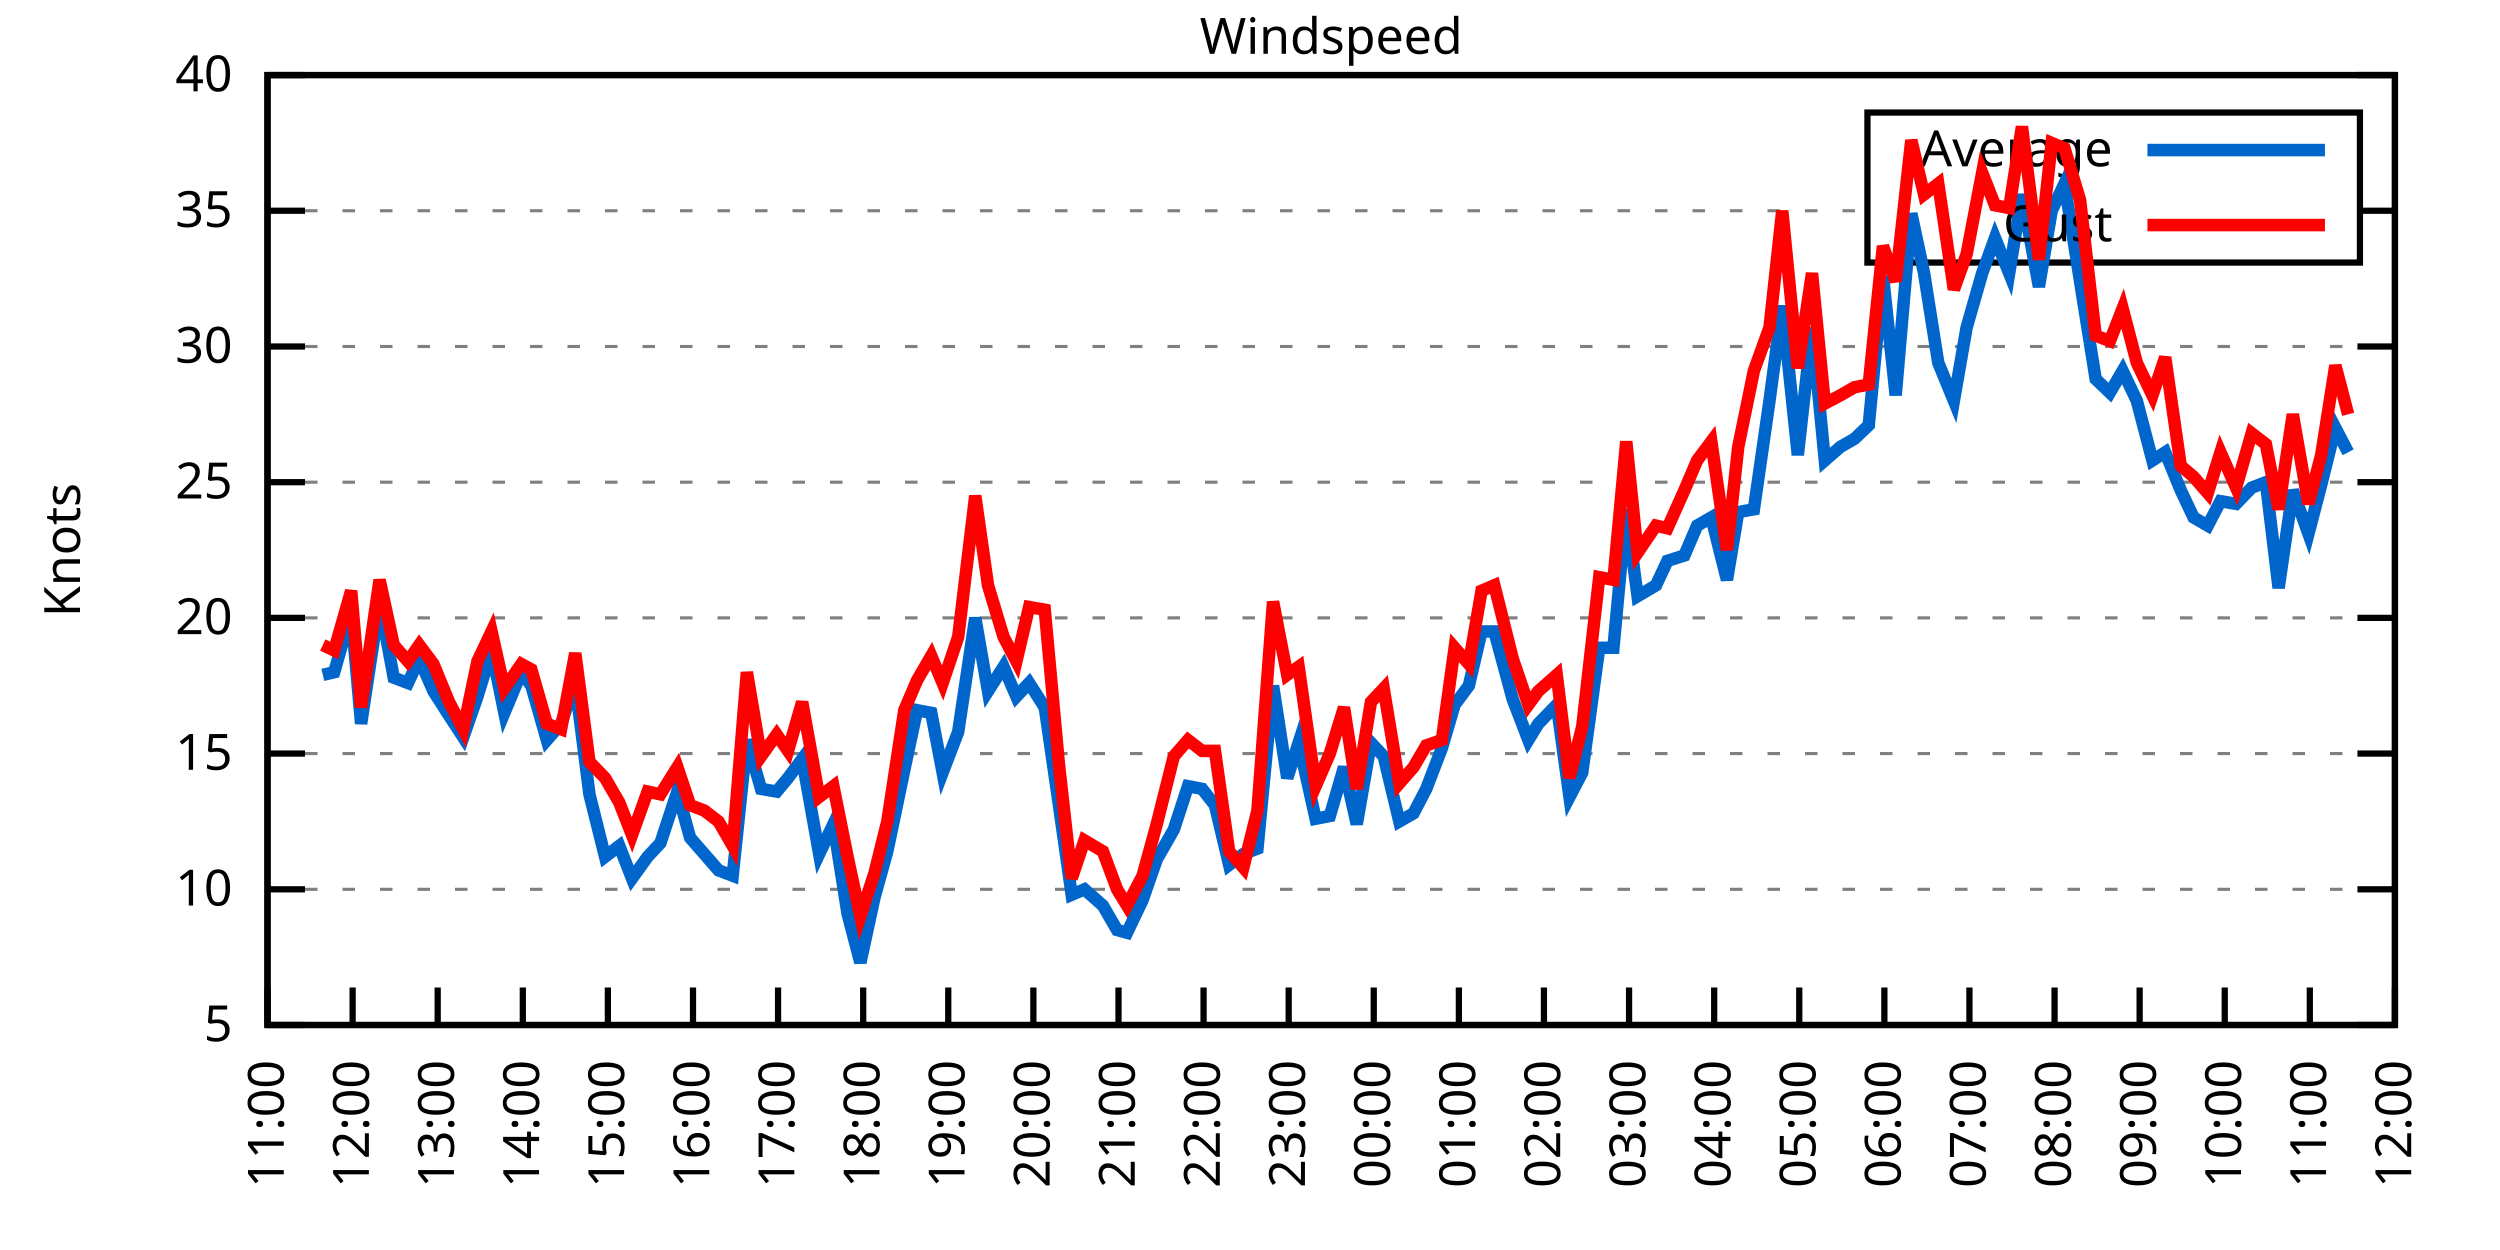
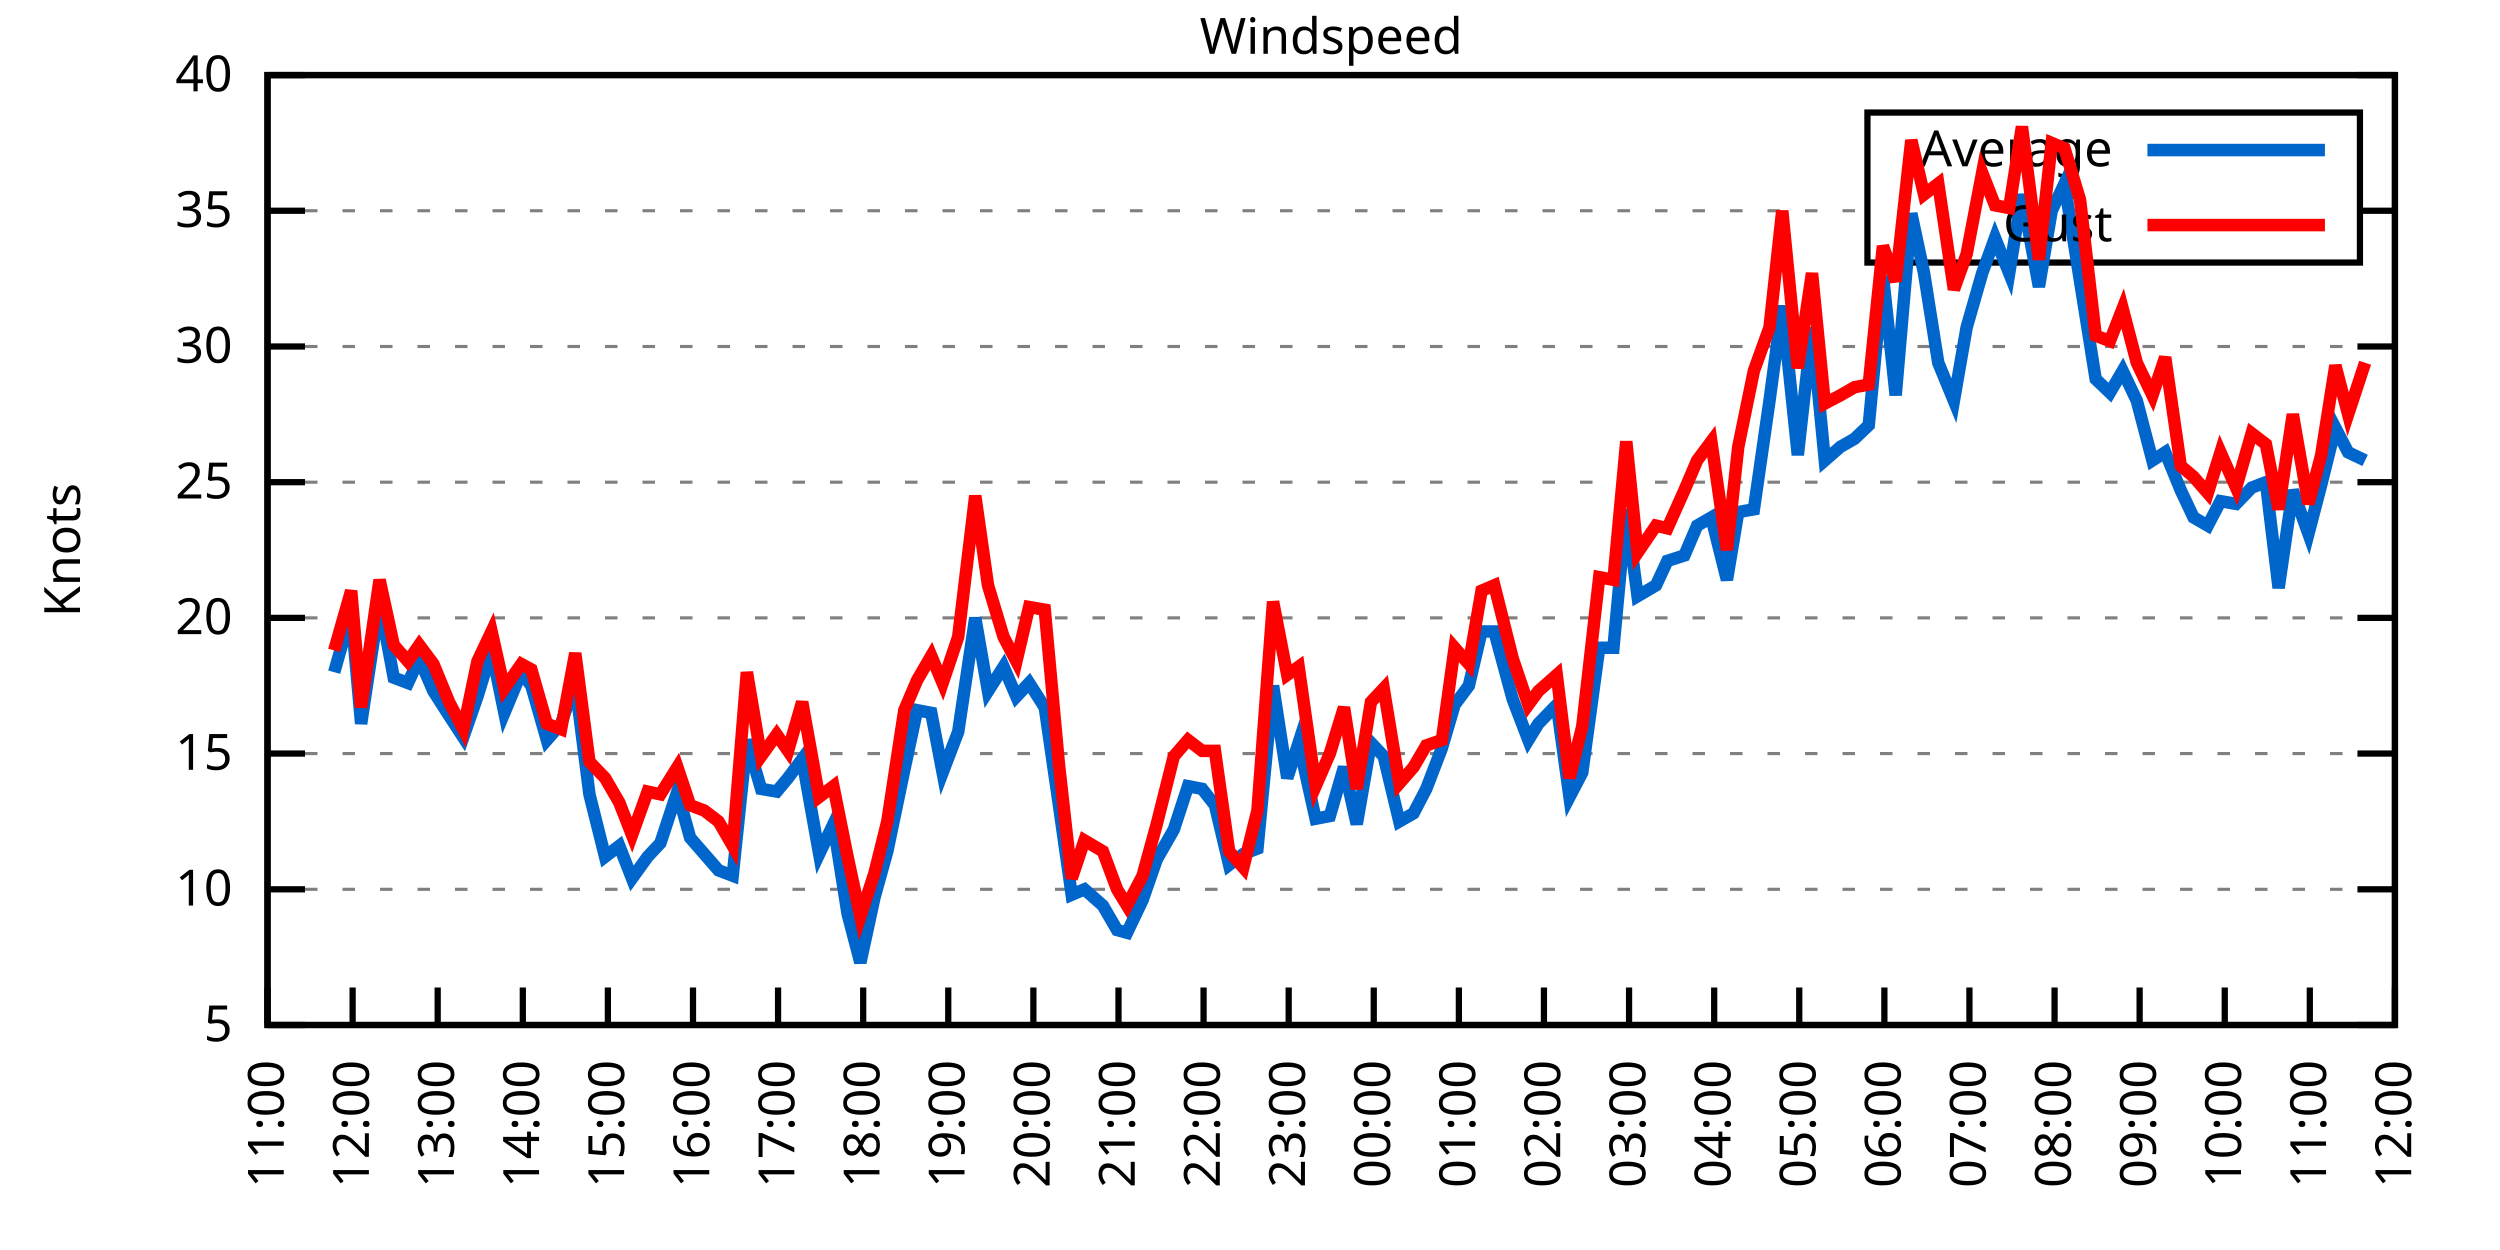
<svg xmlns="http://www.w3.org/2000/svg" xmlns:xlink="http://www.w3.org/1999/xlink" width="400" height="200" viewBox="0 0 400 200">
  <g id="gnuplot_canvas">
    <rect x="0" y="0" width="400" height="200" fill="none" />
    <defs>
      <circle id="gpDot" r="0.5" stroke-width="0.5" stroke="currentColor" />
      <path id="gpPt0" stroke-width="0.333" stroke="currentColor" d="M-1,0 h2 M0,-1 v2" />
      <path id="gpPt1" stroke-width="0.333" stroke="currentColor" d="M-1,-1 L1,1 M1,-1 L-1,1" />
      <path id="gpPt2" stroke-width="0.333" stroke="currentColor" d="M-1,0 L1,0 M0,-1 L0,1 M-1,-1 L1,1 M-1,1 L1,-1" />
      <rect id="gpPt3" stroke-width="0.333" stroke="currentColor" x="-1" y="-1" width="2" height="2" />
      <rect id="gpPt4" stroke-width="0.333" stroke="currentColor" fill="currentColor" x="-1" y="-1" width="2" height="2" />
      <circle id="gpPt5" stroke-width="0.333" stroke="currentColor" cx="0" cy="0" r="1" />
      <use xlink:href="#gpPt5" id="gpPt6" fill="currentColor" stroke="none" />
      <path id="gpPt7" stroke-width="0.333" stroke="currentColor" d="M0,-1.33 L-1.33,0.67 L1.33,0.67 z" />
      <use xlink:href="#gpPt7" id="gpPt8" fill="currentColor" stroke="none" />
      <use xlink:href="#gpPt7" id="gpPt9" stroke="currentColor" transform="rotate(180)" />
      <use xlink:href="#gpPt9" id="gpPt10" fill="currentColor" stroke="none" />
      <use xlink:href="#gpPt3" id="gpPt11" stroke="currentColor" transform="rotate(45)" />
      <use xlink:href="#gpPt11" id="gpPt12" fill="currentColor" stroke="none" />
      <path id="gpPt13" stroke-width="0.333" stroke="currentColor" d="M0,1.330 L1.265,0.411 L0.782,-1.067 L-0.782,-1.076 L-1.265,0.411 z" />
      <use xlink:href="#gpPt13" id="gpPt14" fill="currentColor" stroke="none" />
      <filter id="textbox" filterUnits="objectBoundingBox" x="0" y="0" height="1" width="1">
        <feFlood flood-color="white" flood-opacity="1" result="bgnd" />
        <feComposite in="SourceGraphic" in2="bgnd" operator="atop" />
      </filter>
      <filter id="greybox" filterUnits="objectBoundingBox" x="0" y="0" height="1" width="1">
        <feFlood flood-color="lightgrey" flood-opacity="1" result="grey" />
        <feComposite in="SourceGraphic" in2="grey" operator="atop" />
      </filter>
    </defs>
    <g fill="none" color="white" stroke="currentColor" stroke-width="1.00" stroke-linecap="butt" stroke-linejoin="miter">
</g>
    <g fill="none" color="black" stroke="currentColor" stroke-width="1.00" stroke-linecap="butt" stroke-linejoin="miter">
      <g stroke="none" shape-rendering="crispEdges">
        <polygon fill="rgb(255, 255, 255)" points="42.80,164.00 383.18,164.00 383.18,12.02 42.80,12.02 " />
      </g>
    </g>
    <g fill="none" color="black" stroke="currentColor" stroke-width="1.00" stroke-linecap="butt" stroke-linejoin="miter">
</g>
    <g fill="none" color="black" stroke="black" stroke-width="0.50" stroke-linecap="butt" stroke-linejoin="miter">
</g>
    <g fill="none" color="gray" stroke="currentColor" stroke-width="0.50" stroke-linecap="butt" stroke-linejoin="miter">
      <path stroke="gray" stroke-dasharray="2,4" class="gridline" d="M42.80,164.00 L383.19,164.00  " />
    </g>
    <g fill="none" color="gray" stroke="gray" stroke-width="1.00" stroke-linecap="butt" stroke-linejoin="miter">
</g>
    <g fill="none" color="black" stroke="currentColor" stroke-width="1.00" stroke-linecap="butt" stroke-linejoin="miter">
      <path stroke="black" d="M42.80,164.00 L48.80,164.00 M383.19,164.00 L377.19,164.00  " />
      <g transform="translate(37.20,166.60)" stroke="none" fill="black" font-family="Sans" font-size="8.00" text-anchor="end">
        <text>
          <tspan font-family="Sans"> 5</tspan>
        </text>
      </g>
    </g>
    <g fill="none" color="black" stroke="currentColor" stroke-width="1.00" stroke-linecap="butt" stroke-linejoin="miter">
</g>
    <g fill="none" color="black" stroke="black" stroke-width="0.50" stroke-linecap="butt" stroke-linejoin="miter">
</g>
    <g fill="none" color="gray" stroke="currentColor" stroke-width="0.50" stroke-linecap="butt" stroke-linejoin="miter">
      <path stroke="gray" stroke-dasharray="2,4" class="gridline" d="M42.80,142.29 L383.19,142.29  " />
    </g>
    <g fill="none" color="gray" stroke="gray" stroke-width="1.00" stroke-linecap="butt" stroke-linejoin="miter">
</g>
    <g fill="none" color="black" stroke="currentColor" stroke-width="1.00" stroke-linecap="butt" stroke-linejoin="miter">
      <path stroke="black" d="M42.80,142.29 L48.80,142.29 M383.19,142.29 L377.19,142.29  " />
      <g transform="translate(37.20,144.89)" stroke="none" fill="black" font-family="Sans" font-size="8.00" text-anchor="end">
        <text>
          <tspan font-family="Sans"> 10</tspan>
        </text>
      </g>
    </g>
    <g fill="none" color="black" stroke="currentColor" stroke-width="1.00" stroke-linecap="butt" stroke-linejoin="miter">
</g>
    <g fill="none" color="black" stroke="black" stroke-width="0.50" stroke-linecap="butt" stroke-linejoin="miter">
</g>
    <g fill="none" color="gray" stroke="currentColor" stroke-width="0.50" stroke-linecap="butt" stroke-linejoin="miter">
      <path stroke="gray" stroke-dasharray="2,4" class="gridline" d="M42.80,120.57 L383.19,120.57  " />
    </g>
    <g fill="none" color="gray" stroke="gray" stroke-width="1.00" stroke-linecap="butt" stroke-linejoin="miter">
</g>
    <g fill="none" color="black" stroke="currentColor" stroke-width="1.00" stroke-linecap="butt" stroke-linejoin="miter">
      <path stroke="black" d="M42.80,120.57 L48.80,120.57 M383.19,120.57 L377.19,120.57  " />
      <g transform="translate(37.20,123.17)" stroke="none" fill="black" font-family="Sans" font-size="8.00" text-anchor="end">
        <text>
          <tspan font-family="Sans"> 15</tspan>
        </text>
      </g>
    </g>
    <g fill="none" color="black" stroke="currentColor" stroke-width="1.00" stroke-linecap="butt" stroke-linejoin="miter">
</g>
    <g fill="none" color="black" stroke="black" stroke-width="0.50" stroke-linecap="butt" stroke-linejoin="miter">
</g>
    <g fill="none" color="gray" stroke="currentColor" stroke-width="0.50" stroke-linecap="butt" stroke-linejoin="miter">
      <path stroke="gray" stroke-dasharray="2,4" class="gridline" d="M42.80,98.86 L383.19,98.86  " />
    </g>
    <g fill="none" color="gray" stroke="gray" stroke-width="1.00" stroke-linecap="butt" stroke-linejoin="miter">
</g>
    <g fill="none" color="black" stroke="currentColor" stroke-width="1.00" stroke-linecap="butt" stroke-linejoin="miter">
      <path stroke="black" d="M42.80,98.86 L48.80,98.86 M383.19,98.86 L377.19,98.86  " />
      <g transform="translate(37.20,101.46)" stroke="none" fill="black" font-family="Sans" font-size="8.00" text-anchor="end">
        <text>
          <tspan font-family="Sans"> 20</tspan>
        </text>
      </g>
    </g>
    <g fill="none" color="black" stroke="currentColor" stroke-width="1.00" stroke-linecap="butt" stroke-linejoin="miter">
</g>
    <g fill="none" color="black" stroke="black" stroke-width="0.50" stroke-linecap="butt" stroke-linejoin="miter">
</g>
    <g fill="none" color="gray" stroke="currentColor" stroke-width="0.50" stroke-linecap="butt" stroke-linejoin="miter">
      <path stroke="gray" stroke-dasharray="2,4" class="gridline" d="M42.80,77.15 L383.19,77.15  " />
    </g>
    <g fill="none" color="gray" stroke="gray" stroke-width="1.00" stroke-linecap="butt" stroke-linejoin="miter">
</g>
    <g fill="none" color="black" stroke="currentColor" stroke-width="1.00" stroke-linecap="butt" stroke-linejoin="miter">
      <path stroke="black" d="M42.80,77.15 L48.80,77.15 M383.19,77.15 L377.19,77.15  " />
      <g transform="translate(37.20,79.75)" stroke="none" fill="black" font-family="Sans" font-size="8.00" text-anchor="end">
        <text>
          <tspan font-family="Sans"> 25</tspan>
        </text>
      </g>
    </g>
    <g fill="none" color="black" stroke="currentColor" stroke-width="1.00" stroke-linecap="butt" stroke-linejoin="miter">
</g>
    <g fill="none" color="black" stroke="black" stroke-width="0.50" stroke-linecap="butt" stroke-linejoin="miter">
</g>
    <g fill="none" color="gray" stroke="currentColor" stroke-width="0.50" stroke-linecap="butt" stroke-linejoin="miter">
      <path stroke="gray" stroke-dasharray="2,4" class="gridline" d="M42.80,55.44 L383.19,55.44  " />
    </g>
    <g fill="none" color="gray" stroke="gray" stroke-width="1.00" stroke-linecap="butt" stroke-linejoin="miter">
</g>
    <g fill="none" color="black" stroke="currentColor" stroke-width="1.00" stroke-linecap="butt" stroke-linejoin="miter">
      <path stroke="black" d="M42.80,55.44 L48.80,55.44 M383.19,55.44 L377.19,55.44  " />
      <g transform="translate(37.20,58.04)" stroke="none" fill="black" font-family="Sans" font-size="8.00" text-anchor="end">
        <text>
          <tspan font-family="Sans"> 30</tspan>
        </text>
      </g>
    </g>
    <g fill="none" color="black" stroke="currentColor" stroke-width="1.00" stroke-linecap="butt" stroke-linejoin="miter">
</g>
    <g fill="none" color="black" stroke="black" stroke-width="0.50" stroke-linecap="butt" stroke-linejoin="miter">
</g>
    <g fill="none" color="gray" stroke="currentColor" stroke-width="0.50" stroke-linecap="butt" stroke-linejoin="miter">
      <path stroke="gray" stroke-dasharray="2,4" class="gridline" d="M42.80,33.72 L298.79,33.72 M377.59,33.72 L383.19,33.72  " />
    </g>
    <g fill="none" color="gray" stroke="gray" stroke-width="1.00" stroke-linecap="butt" stroke-linejoin="miter">
</g>
    <g fill="none" color="black" stroke="currentColor" stroke-width="1.00" stroke-linecap="butt" stroke-linejoin="miter">
      <path stroke="black" d="M42.80,33.72 L48.80,33.72 M383.19,33.72 L377.19,33.72  " />
      <g transform="translate(37.20,36.32)" stroke="none" fill="black" font-family="Sans" font-size="8.00" text-anchor="end">
        <text>
          <tspan font-family="Sans"> 35</tspan>
        </text>
      </g>
    </g>
    <g fill="none" color="black" stroke="currentColor" stroke-width="1.00" stroke-linecap="butt" stroke-linejoin="miter">
</g>
    <g fill="none" color="black" stroke="black" stroke-width="0.50" stroke-linecap="butt" stroke-linejoin="miter">
</g>
    <g fill="none" color="gray" stroke="currentColor" stroke-width="0.50" stroke-linecap="butt" stroke-linejoin="miter">
      <path stroke="gray" stroke-dasharray="2,4" class="gridline" d="M42.80,12.01 L383.19,12.01  " />
    </g>
    <g fill="none" color="gray" stroke="gray" stroke-width="1.00" stroke-linecap="butt" stroke-linejoin="miter">
</g>
    <g fill="none" color="black" stroke="currentColor" stroke-width="1.00" stroke-linecap="butt" stroke-linejoin="miter">
      <path stroke="black" d="M42.80,12.01 L48.80,12.01 M383.19,12.01 L377.19,12.01  " />
      <g transform="translate(37.20,14.61)" stroke="none" fill="black" font-family="Sans" font-size="8.00" text-anchor="end">
        <text>
          <tspan font-family="Sans"> 40</tspan>
        </text>
      </g>
    </g>
    <g fill="none" color="black" stroke="currentColor" stroke-width="1.00" stroke-linecap="butt" stroke-linejoin="miter">
      <path stroke="black" d="M42.80,164.00 L42.80,158.00  " />
      <g transform="translate(45.40,169.60) rotate(270.00)" stroke="none" fill="black" font-family="Sans" font-size="8.00" text-anchor="end">
        <text>
          <tspan font-family="Sans">11:00</tspan>
        </text>
      </g>
    </g>
    <g fill="none" color="black" stroke="currentColor" stroke-width="1.00" stroke-linecap="butt" stroke-linejoin="miter">
      <path stroke="black" d="M56.42,164.00 L56.42,158.00  " />
      <g transform="translate(59.02,169.60) rotate(270.00)" stroke="none" fill="black" font-family="Sans" font-size="8.00" text-anchor="end">
        <text>
          <tspan font-family="Sans">12:00</tspan>
        </text>
      </g>
    </g>
    <g fill="none" color="black" stroke="currentColor" stroke-width="1.00" stroke-linecap="butt" stroke-linejoin="miter">
      <path stroke="black" d="M70.03,164.00 L70.03,158.00  " />
      <g transform="translate(72.63,169.60) rotate(270.00)" stroke="none" fill="black" font-family="Sans" font-size="8.00" text-anchor="end">
        <text>
          <tspan font-family="Sans">13:00</tspan>
        </text>
      </g>
    </g>
    <g fill="none" color="black" stroke="currentColor" stroke-width="1.00" stroke-linecap="butt" stroke-linejoin="miter">
      <path stroke="black" d="M83.65,164.00 L83.65,158.00  " />
      <g transform="translate(86.25,169.60) rotate(270.00)" stroke="none" fill="black" font-family="Sans" font-size="8.00" text-anchor="end">
        <text>
          <tspan font-family="Sans">14:00</tspan>
        </text>
      </g>
    </g>
    <g fill="none" color="black" stroke="currentColor" stroke-width="1.00" stroke-linecap="butt" stroke-linejoin="miter">
      <path stroke="black" d="M97.26,164.00 L97.26,158.00  " />
      <g transform="translate(99.86,169.60) rotate(270.00)" stroke="none" fill="black" font-family="Sans" font-size="8.00" text-anchor="end">
        <text>
          <tspan font-family="Sans">15:00</tspan>
        </text>
      </g>
    </g>
    <g fill="none" color="black" stroke="currentColor" stroke-width="1.00" stroke-linecap="butt" stroke-linejoin="miter">
      <path stroke="black" d="M110.88,164.00 L110.88,158.00  " />
      <g transform="translate(113.48,169.60) rotate(270.00)" stroke="none" fill="black" font-family="Sans" font-size="8.00" text-anchor="end">
        <text>
          <tspan font-family="Sans">16:00</tspan>
        </text>
      </g>
    </g>
    <g fill="none" color="black" stroke="currentColor" stroke-width="1.00" stroke-linecap="butt" stroke-linejoin="miter">
      <path stroke="black" d="M124.49,164.00 L124.49,158.00  " />
      <g transform="translate(127.09,169.60) rotate(270.00)" stroke="none" fill="black" font-family="Sans" font-size="8.00" text-anchor="end">
        <text>
          <tspan font-family="Sans">17:00</tspan>
        </text>
      </g>
    </g>
    <g fill="none" color="black" stroke="currentColor" stroke-width="1.00" stroke-linecap="butt" stroke-linejoin="miter">
      <path stroke="black" d="M138.11,164.00 L138.11,158.00  " />
      <g transform="translate(140.71,169.60) rotate(270.00)" stroke="none" fill="black" font-family="Sans" font-size="8.00" text-anchor="end">
        <text>
          <tspan font-family="Sans">18:00</tspan>
        </text>
      </g>
    </g>
    <g fill="none" color="black" stroke="currentColor" stroke-width="1.00" stroke-linecap="butt" stroke-linejoin="miter">
      <path stroke="black" d="M151.72,164.00 L151.72,158.00  " />
      <g transform="translate(154.32,169.60) rotate(270.00)" stroke="none" fill="black" font-family="Sans" font-size="8.00" text-anchor="end">
        <text>
          <tspan font-family="Sans">19:00</tspan>
        </text>
      </g>
    </g>
    <g fill="none" color="black" stroke="currentColor" stroke-width="1.00" stroke-linecap="butt" stroke-linejoin="miter">
      <path stroke="black" d="M165.34,164.00 L165.34,158.00  " />
      <g transform="translate(167.94,169.60) rotate(270.00)" stroke="none" fill="black" font-family="Sans" font-size="8.00" text-anchor="end">
        <text>
          <tspan font-family="Sans">20:00</tspan>
        </text>
      </g>
    </g>
    <g fill="none" color="black" stroke="currentColor" stroke-width="1.00" stroke-linecap="butt" stroke-linejoin="miter">
      <path stroke="black" d="M178.96,164.00 L178.96,158.00  " />
      <g transform="translate(181.56,169.60) rotate(270.00)" stroke="none" fill="black" font-family="Sans" font-size="8.00" text-anchor="end">
        <text>
          <tspan font-family="Sans">21:00</tspan>
        </text>
      </g>
    </g>
    <g fill="none" color="black" stroke="currentColor" stroke-width="1.00" stroke-linecap="butt" stroke-linejoin="miter">
      <path stroke="black" d="M192.57,164.00 L192.57,158.00  " />
      <g transform="translate(195.17,169.60) rotate(270.00)" stroke="none" fill="black" font-family="Sans" font-size="8.00" text-anchor="end">
        <text>
          <tspan font-family="Sans">22:00</tspan>
        </text>
      </g>
    </g>
    <g fill="none" color="black" stroke="currentColor" stroke-width="1.00" stroke-linecap="butt" stroke-linejoin="miter">
      <path stroke="black" d="M206.19,164.00 L206.19,158.00  " />
      <g transform="translate(208.79,169.60) rotate(270.00)" stroke="none" fill="black" font-family="Sans" font-size="8.00" text-anchor="end">
        <text>
          <tspan font-family="Sans">23:00</tspan>
        </text>
      </g>
    </g>
    <g fill="none" color="black" stroke="currentColor" stroke-width="1.00" stroke-linecap="butt" stroke-linejoin="miter">
      <path stroke="black" d="M219.80,164.00 L219.80,158.00  " />
      <g transform="translate(222.40,169.60) rotate(270.00)" stroke="none" fill="black" font-family="Sans" font-size="8.00" text-anchor="end">
        <text>
          <tspan font-family="Sans">00:00</tspan>
        </text>
      </g>
    </g>
    <g fill="none" color="black" stroke="currentColor" stroke-width="1.00" stroke-linecap="butt" stroke-linejoin="miter">
      <path stroke="black" d="M233.42,164.00 L233.42,158.00  " />
      <g transform="translate(236.02,169.60) rotate(270.00)" stroke="none" fill="black" font-family="Sans" font-size="8.00" text-anchor="end">
        <text>
          <tspan font-family="Sans">01:00</tspan>
        </text>
      </g>
    </g>
    <g fill="none" color="black" stroke="currentColor" stroke-width="1.00" stroke-linecap="butt" stroke-linejoin="miter">
      <path stroke="black" d="M247.03,164.00 L247.03,158.00  " />
      <g transform="translate(249.63,169.60) rotate(270.00)" stroke="none" fill="black" font-family="Sans" font-size="8.00" text-anchor="end">
        <text>
          <tspan font-family="Sans">02:00</tspan>
        </text>
      </g>
    </g>
    <g fill="none" color="black" stroke="currentColor" stroke-width="1.00" stroke-linecap="butt" stroke-linejoin="miter">
      <path stroke="black" d="M260.65,164.00 L260.65,158.00  " />
      <g transform="translate(263.25,169.60) rotate(270.00)" stroke="none" fill="black" font-family="Sans" font-size="8.00" text-anchor="end">
        <text>
          <tspan font-family="Sans">03:00</tspan>
        </text>
      </g>
    </g>
    <g fill="none" color="black" stroke="currentColor" stroke-width="1.00" stroke-linecap="butt" stroke-linejoin="miter">
      <path stroke="black" d="M274.27,164.00 L274.27,158.00  " />
      <g transform="translate(276.87,169.60) rotate(270.00)" stroke="none" fill="black" font-family="Sans" font-size="8.00" text-anchor="end">
        <text>
          <tspan font-family="Sans">04:00</tspan>
        </text>
      </g>
    </g>
    <g fill="none" color="black" stroke="currentColor" stroke-width="1.00" stroke-linecap="butt" stroke-linejoin="miter">
      <path stroke="black" d="M287.88,164.00 L287.88,158.00  " />
      <g transform="translate(290.48,169.60) rotate(270.00)" stroke="none" fill="black" font-family="Sans" font-size="8.00" text-anchor="end">
        <text>
          <tspan font-family="Sans">05:00</tspan>
        </text>
      </g>
    </g>
    <g fill="none" color="black" stroke="currentColor" stroke-width="1.00" stroke-linecap="butt" stroke-linejoin="miter">
      <path stroke="black" d="M301.50,164.00 L301.50,158.00  " />
      <g transform="translate(304.10,169.60) rotate(270.00)" stroke="none" fill="black" font-family="Sans" font-size="8.00" text-anchor="end">
        <text>
          <tspan font-family="Sans">06:00</tspan>
        </text>
      </g>
    </g>
    <g fill="none" color="black" stroke="currentColor" stroke-width="1.00" stroke-linecap="butt" stroke-linejoin="miter">
      <path stroke="black" d="M315.11,164.00 L315.11,158.00  " />
      <g transform="translate(317.71,169.60) rotate(270.00)" stroke="none" fill="black" font-family="Sans" font-size="8.00" text-anchor="end">
        <text>
          <tspan font-family="Sans">07:00</tspan>
        </text>
      </g>
    </g>
    <g fill="none" color="black" stroke="currentColor" stroke-width="1.00" stroke-linecap="butt" stroke-linejoin="miter">
      <path stroke="black" d="M328.73,164.00 L328.73,158.00  " />
      <g transform="translate(331.33,169.60) rotate(270.00)" stroke="none" fill="black" font-family="Sans" font-size="8.00" text-anchor="end">
        <text>
          <tspan font-family="Sans">08:00</tspan>
        </text>
      </g>
    </g>
    <g fill="none" color="black" stroke="currentColor" stroke-width="1.00" stroke-linecap="butt" stroke-linejoin="miter">
      <path stroke="black" d="M342.34,164.00 L342.34,158.00  " />
      <g transform="translate(344.94,169.60) rotate(270.00)" stroke="none" fill="black" font-family="Sans" font-size="8.00" text-anchor="end">
        <text>
          <tspan font-family="Sans">09:00</tspan>
        </text>
      </g>
    </g>
    <g fill="none" color="black" stroke="currentColor" stroke-width="1.00" stroke-linecap="butt" stroke-linejoin="miter">
      <path stroke="black" d="M355.96,164.00 L355.96,158.00  " />
      <g transform="translate(358.56,169.60) rotate(270.00)" stroke="none" fill="black" font-family="Sans" font-size="8.00" text-anchor="end">
        <text>
          <tspan font-family="Sans">10:00</tspan>
        </text>
      </g>
    </g>
    <g fill="none" color="black" stroke="currentColor" stroke-width="1.00" stroke-linecap="butt" stroke-linejoin="miter">
      <path stroke="black" d="M369.57,164.00 L369.57,158.00  " />
      <g transform="translate(372.17,169.60) rotate(270.00)" stroke="none" fill="black" font-family="Sans" font-size="8.00" text-anchor="end">
        <text>
          <tspan font-family="Sans">11:00</tspan>
        </text>
      </g>
    </g>
    <g fill="none" color="black" stroke="currentColor" stroke-width="1.00" stroke-linecap="butt" stroke-linejoin="miter">
      <path stroke="black" d="M383.19,164.00 L383.19,158.00  " />
      <g transform="translate(385.79,169.60) rotate(270.00)" stroke="none" fill="black" font-family="Sans" font-size="8.00" text-anchor="end">
        <text>
          <tspan font-family="Sans">12:00</tspan>
        </text>
      </g>
    </g>
    <g fill="none" color="black" stroke="currentColor" stroke-width="1.00" stroke-linecap="butt" stroke-linejoin="miter">
</g>
    <g fill="none" color="black" stroke="currentColor" stroke-width="1.00" stroke-linecap="butt" stroke-linejoin="miter">
      <path stroke="black" d="M42.80,12.01 L42.80,164.00 L383.19,164.00 L383.19,12.01 L42.80,12.01 Z  " />
    </g>
    <g fill="none" color="black" stroke="currentColor" stroke-width="1.00" stroke-linecap="butt" stroke-linejoin="miter">
</g>
    <g fill="none" color="black" stroke="currentColor" stroke-width="1.00" stroke-linecap="butt" stroke-linejoin="miter">
      <path stroke="black" d="M298.79,42.01 L298.79,18.01 L377.59,18.01 L377.59,42.01 L298.79,42.01 Z  " />
    </g>
    <g id="Windspeed_plot_1">
      <g fill="none" color="white" stroke="black" stroke-width="2.00" stroke-linecap="butt" stroke-linejoin="miter">
</g>
      <g fill="none" color="black" stroke="currentColor" stroke-width="2.00" stroke-linecap="butt" stroke-linejoin="miter">
        <g transform="translate(337.99,26.61)" stroke="none" fill="black" font-family="Sans" font-size="8.00" text-anchor="end">
          <text>
            <tspan font-family="Sans">Average</tspan>
          </text>
        </g>
      </g>
      <g fill="none" color="black" stroke="currentColor" stroke-width="2.00" stroke-linecap="butt" stroke-linejoin="miter">
-         <path stroke="rgb(  0, 102, 204)" d="M343.59,24.01 L371.99,24.01 M51.65,107.98 L53.47,107.55 L56.19,97.99 L57.78,115.80 L60.73,96.26 L63.00,108.42   L65.27,109.28 L67.08,105.38 L69.35,110.59 L71.85,114.49 L74.12,117.97 L76.39,111.45 L78.65,104.07 L80.70,114.06   L83.42,107.55 L85.01,109.72 L87.50,118.40 L89.77,115.80 L92.04,109.28 L94.31,127.09 L96.81,137.08 L99.08,135.34   L101.12,140.55 L103.62,137.08 L105.66,134.90 L108.38,126.65 L110.42,134.04 L112.69,136.64 L114.96,139.25 L117.23,140.12   L119.50,118.40 L121.77,126.22 L124.27,126.65 L126.08,124.48 L128.35,121.44 L131.07,136.64 L133.34,131.86 L135.61,146.20   L137.66,154.01 L139.92,143.59 L141.97,136.21 L144.69,123.18 L146.73,113.63 L149.00,114.06 L150.82,123.61 L153.31,117.10   L156.04,98.86 L158.08,110.59 L160.57,106.68 L162.62,111.45 L164.66,109.28 L167.16,113.19 L169.43,128.83 L171.47,143.16   L173.51,142.29 L176.46,144.89 L178.73,148.80 L180.32,149.24 L182.81,144.02 L185.08,137.51 L187.81,132.73 L190.08,125.79   L192.34,126.22 L194.39,128.83 L196.66,138.38 L198.93,136.64 L201.19,135.77 L203.69,109.72 L205.96,124.48 L207.78,118.84   L210.50,131.00 L212.77,130.56 L215.04,122.75 L217.08,131.86 L219.35,118.84 L221.39,121.01 L223.89,131.43 L226.16,130.13   L228.20,126.22 L230.70,119.71 L232.74,112.76 L235.01,109.72 L237.05,101.03 L239.09,101.03 L242.04,111.89 L244.54,118.40   L246.13,115.80 L249.08,112.76 L251.12,127.52 L253.16,123.61 L255.88,103.64 L258.15,103.64 L260.20,81.49 L262.01,95.39   L264.96,93.65 L266.78,89.74 L269.50,88.87 L271.54,84.10 L273.81,82.79 L276.31,92.78 L278.12,81.93 L280.62,81.49   L283.12,64.12 L285.16,48.92 L287.65,72.81 L289.92,52.40 L291.97,73.67 L294.46,71.50 L296.73,70.20 L299.00,68.03   L301.27,44.15 L303.31,63.25 L305.81,34.16 L307.85,43.71 L310.12,58.04 L312.62,64.12 L314.66,52.40 L317.15,43.71   L319.20,38.07 L321.47,43.71 L323.51,31.12 L326.23,45.88 L328.27,33.72 L330.32,29.38 L332.81,45.01 L335.31,60.65   L337.58,62.82 L339.62,59.34 L341.89,64.12 L344.39,73.67 L346.43,72.37 L348.92,78.45 L350.97,82.79 L353.24,84.10   L355.28,80.19 L357.77,80.62 L360.27,78.02 L362.54,77.15 L364.58,94.08 L366.85,78.45 L369.35,85.40 L371.39,77.58   L373.66,68.46 L375.70,72.37  " />
+         <path stroke="rgb(  0, 102, 204)" d="M343.59,24.01 L371.99,24.01 M53.47,107.55 L56.19,97.99 L57.78,115.80 L60.73,96.26 L63.00,108.42 L65.27,109.28   L67.08,105.38 L69.35,110.59 L71.85,114.49 L74.12,117.97 L76.39,111.45 L78.65,104.07 L80.70,114.06 L83.42,107.55   L85.01,109.72 L87.50,118.40 L89.77,115.80 L92.04,109.28 L94.31,127.09 L96.81,137.08 L99.08,135.34 L101.12,140.55   L103.62,137.08 L105.66,134.90 L108.38,126.65 L110.42,134.04 L112.69,136.64 L114.96,139.25 L117.23,140.12 L119.50,118.40   L121.77,126.22 L124.27,126.65 L126.08,124.48 L128.35,121.44 L131.07,136.64 L133.34,131.86 L135.61,146.20 L137.66,154.01   L139.92,143.59 L141.97,136.21 L144.69,123.18 L146.73,113.63 L149.00,114.06 L150.82,123.61 L153.31,117.10 L156.04,98.86   L158.08,110.59 L160.57,106.68 L162.62,111.45 L164.66,109.28 L167.16,113.19 L169.43,128.83 L171.47,143.16 L173.51,142.29   L176.46,144.89 L178.73,148.80 L180.32,149.24 L182.81,144.02 L185.08,137.51 L187.81,132.73 L190.08,125.79 L192.34,126.22   L194.39,128.83 L196.66,138.38 L198.93,136.64 L201.19,135.77 L203.69,109.72 L205.96,124.48 L207.78,118.84 L210.50,131.00   L212.77,130.56 L215.04,122.75 L217.08,131.86 L219.35,118.84 L221.39,121.01 L223.89,131.43 L226.16,130.13 L228.20,126.22   L230.70,119.71 L232.74,112.76 L235.01,109.72 L237.05,101.03 L239.09,101.03 L242.04,111.89 L244.54,118.40 L246.13,115.80   L249.08,112.76 L251.12,127.52 L253.16,123.61 L255.88,103.64 L258.15,103.64 L260.20,81.49 L262.01,95.39 L264.96,93.65   L266.78,89.74 L269.50,88.87 L271.54,84.10 L273.81,82.79 L276.31,92.78 L278.12,81.93 L280.62,81.49 L283.12,64.12   L285.16,48.92 L287.65,72.81 L289.92,52.40 L291.97,73.67 L294.46,71.50 L296.73,70.20 L299.00,68.03 L301.27,44.15   L303.31,63.25 L305.81,34.16 L307.85,43.71 L310.12,58.04 L312.62,64.12 L314.66,52.40 L317.15,43.71 L319.20,38.07   L321.47,43.71 L323.51,31.12 L326.23,45.88 L328.27,33.72 L330.32,29.38 L332.81,45.01 L335.31,60.65 L337.58,62.82   L339.62,59.34 L341.89,64.12 L344.39,73.67 L346.43,72.37 L348.92,78.45 L350.97,82.79 L353.24,84.10 L355.28,80.19   L357.77,80.62 L360.27,78.02 L362.54,77.15 L364.58,94.08 L366.85,78.45 L369.35,85.40 L371.39,77.58 L373.66,68.46   L375.70,72.37 L378.42,73.67  " />
      </g>
    </g>
    <g id="Windspeed_plot_2">
      <g fill="none" color="black" stroke="currentColor" stroke-width="2.00" stroke-linecap="butt" stroke-linejoin="miter">
        <g transform="translate(337.99,38.61)" stroke="none" fill="black" font-family="Sans" font-size="8.00" text-anchor="end">
          <text>
            <tspan font-family="Sans">Gust</tspan>
          </text>
        </g>
      </g>
      <g fill="none" color="black" stroke="currentColor" stroke-width="2.00" stroke-linecap="butt" stroke-linejoin="miter">
-         <path stroke="rgb(255,   0,   0)" d="M343.59,36.01 L371.99,36.01 M51.65,103.20 L53.47,104.07 L56.19,94.52 L57.78,113.19 L60.73,92.78 L63.00,103.20   L65.27,105.81 L67.08,103.20 L69.35,106.24 L71.85,112.32 L74.12,116.67 L76.39,105.81 L78.65,101.03 L80.70,110.15   L83.42,106.24 L85.01,107.11 L87.50,115.80 L89.77,116.67 L92.04,104.51 L94.31,121.88 L96.81,124.48 L99.08,128.39   L101.12,133.60 L103.62,126.65 L105.66,127.09 L108.38,122.75 L110.42,128.83 L112.69,129.69 L114.96,131.43 L117.23,135.34   L119.50,107.55 L121.77,121.01 L124.27,117.53 L126.08,120.14 L128.35,112.32 L131.07,127.52 L133.34,125.79 L135.61,137.08   L137.66,146.63 L139.92,139.68 L141.97,131.43 L144.69,113.63 L146.73,108.85 L149.00,104.94 L150.82,109.28 L153.31,101.90   L156.04,79.32 L158.08,93.65 L160.57,101.90 L162.62,105.81 L164.66,97.12 L167.16,97.56 L169.43,122.31 L171.47,140.55   L173.51,134.47 L176.46,136.21 L178.73,142.29 L180.32,144.89 L182.81,140.12 L185.08,131.86 L187.81,121.01 L190.08,118.40   L192.34,120.14 L194.39,120.14 L196.66,136.21 L198.93,138.81 L201.19,129.69 L203.69,96.26 L205.96,107.98 L207.78,106.68   L210.50,125.79 L212.77,120.57 L215.04,113.19 L217.08,126.22 L219.35,112.32 L221.39,110.15 L223.89,125.35 L226.16,122.75   L228.20,119.27 L230.70,118.40 L232.74,103.64 L235.01,106.24 L237.05,94.52 L239.09,93.65 L242.04,105.38 L244.54,112.76   L246.13,110.59 L249.08,107.98 L251.12,124.48 L253.16,116.23 L255.88,92.35 L258.15,92.78 L260.20,70.63 L262.01,88.44   L264.96,84.10 L266.78,84.53 L269.50,78.45 L271.54,73.67 L273.81,70.63 L276.31,88.00 L278.12,71.50 L280.62,59.34   L283.12,52.40 L285.16,33.72 L287.65,58.91 L289.92,43.71 L291.97,64.56 L294.46,63.25 L296.73,61.95 L299.00,61.52   L301.27,39.37 L303.31,45.01 L305.81,22.43 L307.85,31.12 L310.12,29.38 L312.62,46.32 L314.66,40.67 L317.15,27.64   L319.20,32.85 L321.47,33.29 L323.51,20.26 L326.23,41.54 L328.27,22.87 L330.32,23.73 L332.81,31.99 L335.31,53.70   L337.58,54.57 L339.62,49.36 L341.89,58.04 L344.39,63.25 L346.43,57.17 L348.92,74.54 L350.97,76.28 L353.24,78.89   L355.28,72.37 L357.77,78.02 L360.27,69.33 L362.54,71.07 L364.58,81.49 L366.85,66.29 L369.35,80.62 L371.39,72.81   L373.66,58.48 L375.70,66.29  " />
+         <path stroke="rgb(255,   0,   0)" d="M343.59,36.01 L371.99,36.01 M53.47,104.07 L56.19,94.52 L57.78,113.19 L60.73,92.78 L63.00,103.20 L65.27,105.81   L67.08,103.20 L69.35,106.24 L71.85,112.32 L74.12,116.67 L76.39,105.81 L78.65,101.03 L80.70,110.15 L83.42,106.24   L85.01,107.11 L87.50,115.80 L89.77,116.67 L92.04,104.51 L94.31,121.88 L96.81,124.48 L99.08,128.39 L101.12,133.60   L103.62,126.65 L105.66,127.09 L108.38,122.75 L110.42,128.83 L112.69,129.69 L114.96,131.43 L117.23,135.34 L119.50,107.55   L121.77,121.01 L124.27,117.53 L126.08,120.14 L128.35,112.32 L131.07,127.52 L133.34,125.79 L135.61,137.08 L137.66,146.63   L139.92,139.68 L141.97,131.43 L144.69,113.63 L146.73,108.85 L149.00,104.94 L150.82,109.28 L153.31,101.90 L156.04,79.32   L158.08,93.65 L160.57,101.90 L162.62,105.81 L164.66,97.12 L167.16,97.56 L169.43,122.31 L171.47,140.55 L173.51,134.47   L176.46,136.21 L178.73,142.29 L180.32,144.89 L182.81,140.12 L185.08,131.86 L187.81,121.01 L190.08,118.40 L192.34,120.14   L194.39,120.14 L196.66,136.21 L198.93,138.81 L201.19,129.69 L203.69,96.26 L205.96,107.98 L207.78,106.68 L210.50,125.79   L212.77,120.57 L215.04,113.19 L217.08,126.22 L219.35,112.32 L221.39,110.15 L223.89,125.35 L226.16,122.75 L228.20,119.27   L230.70,118.40 L232.74,103.64 L235.01,106.24 L237.05,94.52 L239.09,93.65 L242.04,105.38 L244.54,112.76 L246.13,110.59   L249.08,107.98 L251.12,124.48 L253.16,116.23 L255.88,92.35 L258.15,92.78 L260.20,70.63 L262.01,88.44 L264.96,84.10   L266.78,84.53 L269.50,78.45 L271.54,73.67 L273.81,70.63 L276.31,88.00 L278.12,71.50 L280.62,59.34 L283.12,52.40   L285.16,33.72 L287.65,58.91 L289.92,43.71 L291.97,64.56 L294.46,63.25 L296.73,61.95 L299.00,61.52 L301.27,39.37   L303.31,45.01 L305.81,22.43 L307.85,31.12 L310.12,29.38 L312.62,46.32 L314.66,40.67 L317.15,27.64 L319.20,32.85   L321.47,33.29 L323.51,20.26 L326.23,41.54 L328.27,22.87 L330.32,23.73 L332.81,31.99 L335.31,53.70 L337.58,54.57   L339.62,49.36 L341.89,58.04 L344.39,63.25 L346.43,57.17 L348.92,74.54 L350.97,76.28 L353.24,78.89 L355.28,72.37   L357.77,78.02 L360.27,69.33 L362.54,71.07 L364.58,81.49 L366.85,66.29 L369.35,80.62 L371.39,72.81 L373.66,58.48   L375.70,66.29 L378.42,58.04  " />
      </g>
    </g>
    <g fill="none" color="black" stroke="currentColor" stroke-width="2.00" stroke-linecap="butt" stroke-linejoin="miter">
</g>
    <g fill="none" color="black" stroke="black" stroke-width="1.00" stroke-linecap="butt" stroke-linejoin="miter">
</g>
    <g fill="none" color="black" stroke="currentColor" stroke-width="1.00" stroke-linecap="butt" stroke-linejoin="miter">
      <path stroke="black" d="M42.80,12.01 L42.80,164.00 L383.19,164.00 L383.19,12.01 L42.80,12.01 Z  " />
      <g transform="translate(12.80,88.01) rotate(270.00)" stroke="none" fill="black" font-family="Sans" font-size="8.00" text-anchor="middle">
        <text>
          <tspan font-family="Sans">Knots</tspan>
        </text>
      </g>
    </g>
    <g fill="none" color="black" stroke="currentColor" stroke-width="1.00" stroke-linecap="butt" stroke-linejoin="miter">
</g>
    <g fill="none" color="black" stroke="currentColor" stroke-width="1.00" stroke-linecap="butt" stroke-linejoin="miter">
      <g transform="translate(212.99,8.61)" stroke="none" fill="black" font-family="Sans" font-size="8.00" text-anchor="middle">
        <text>
          <tspan font-family="Sans">Windspeed</tspan>
        </text>
      </g>
    </g>
    <g fill="none" color="black" stroke="currentColor" stroke-width="1.00" stroke-linecap="butt" stroke-linejoin="miter">
</g>
  </g>
</svg>
